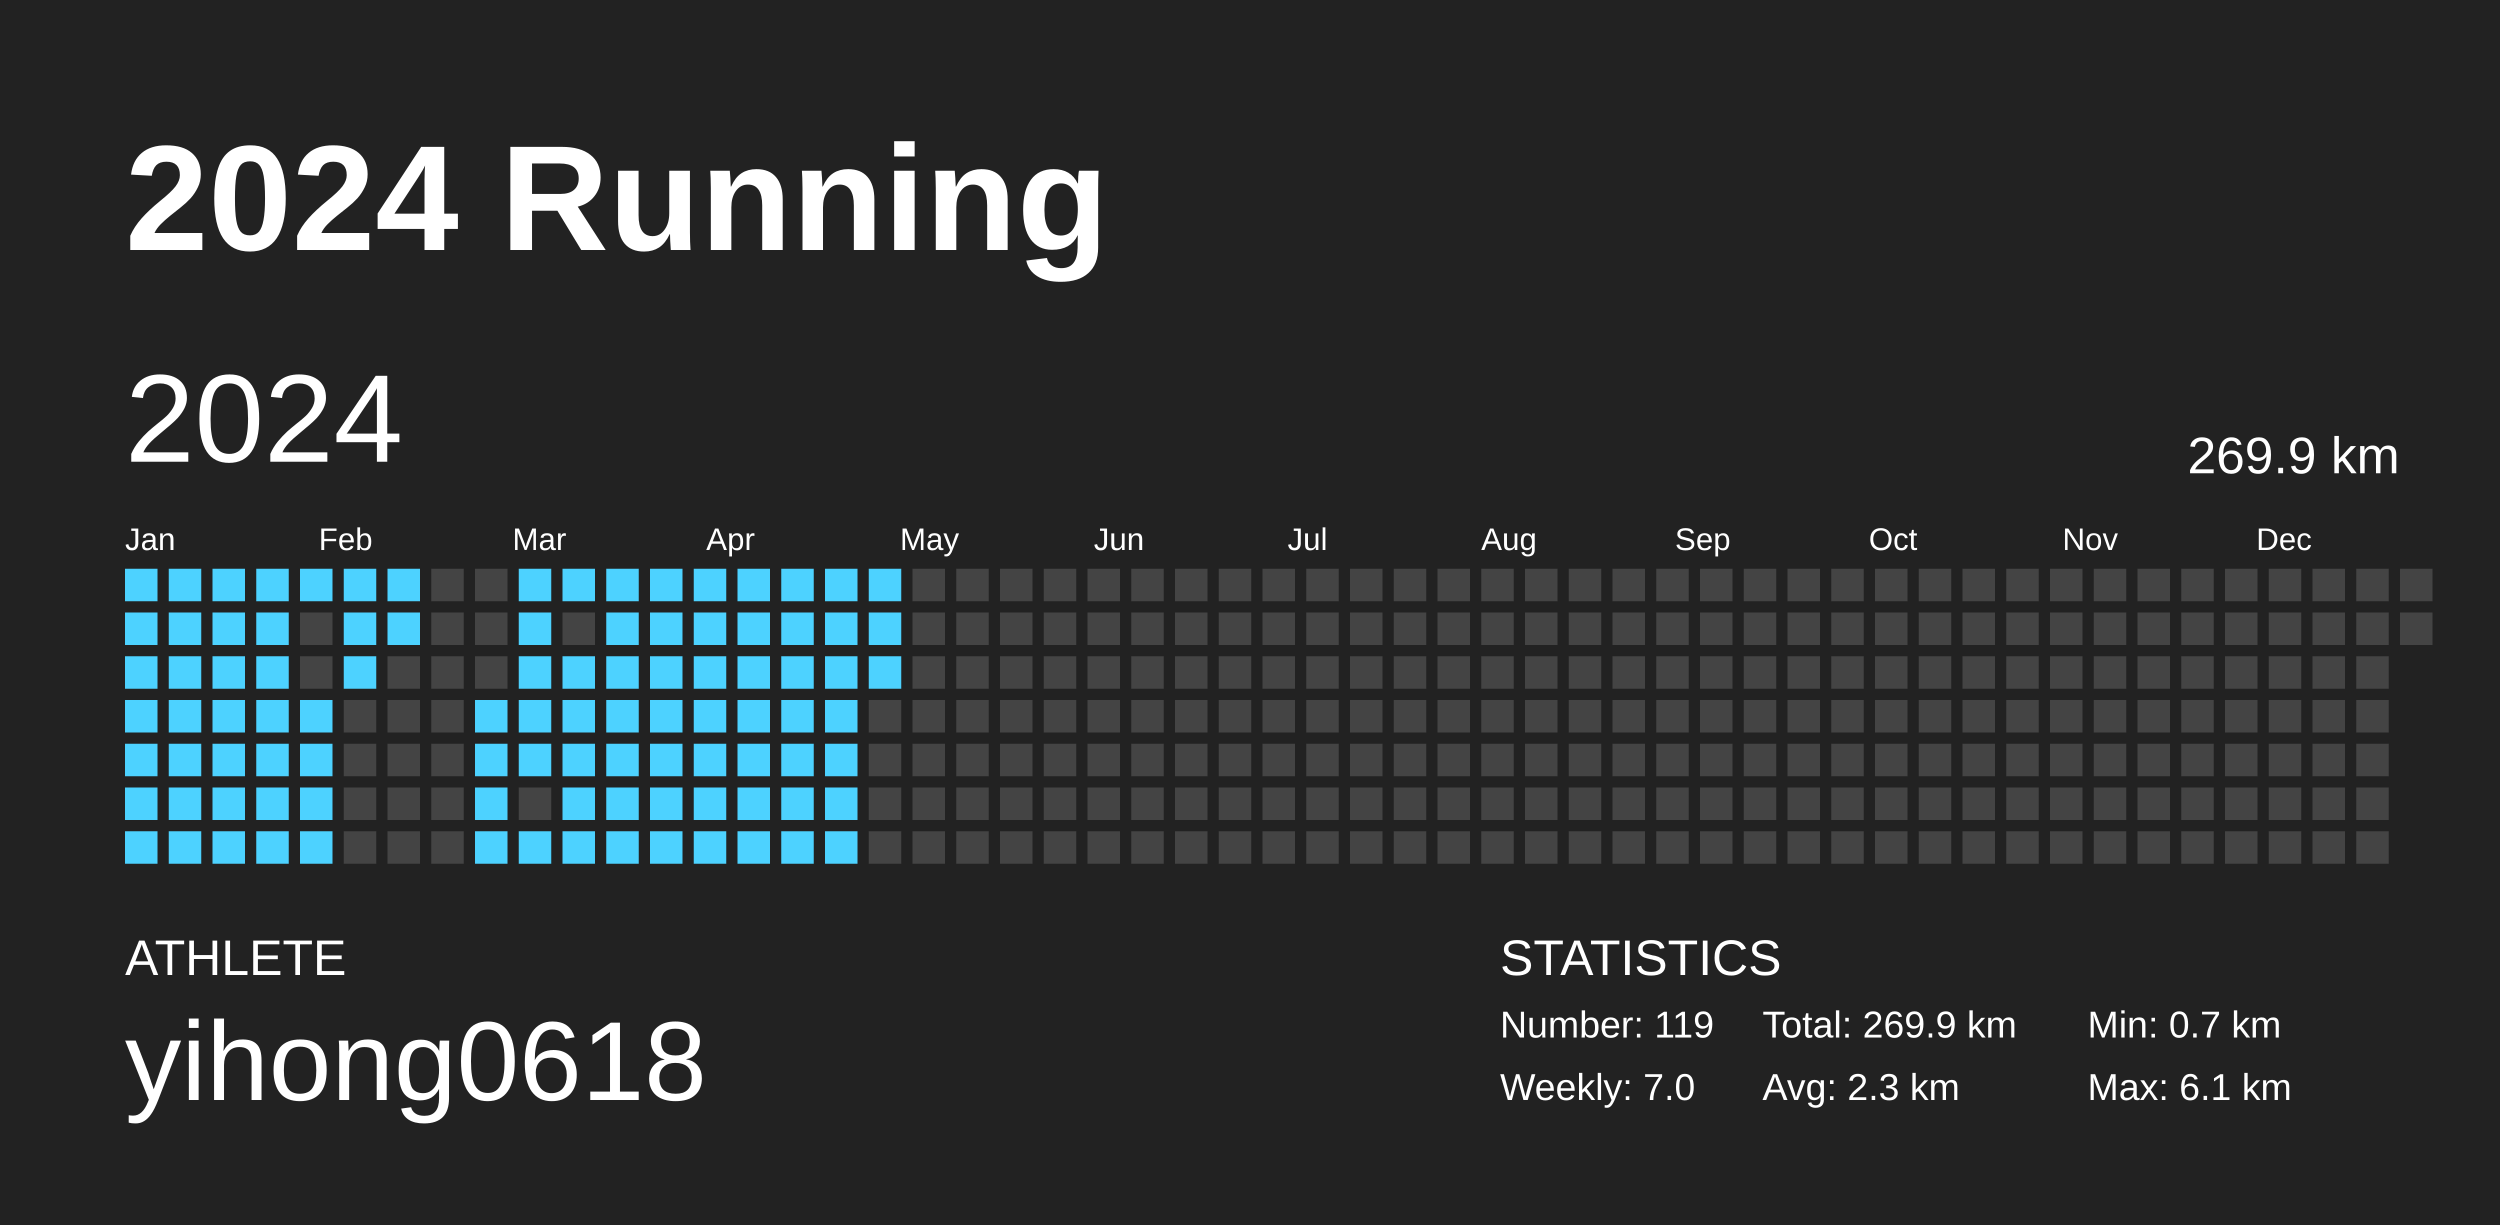
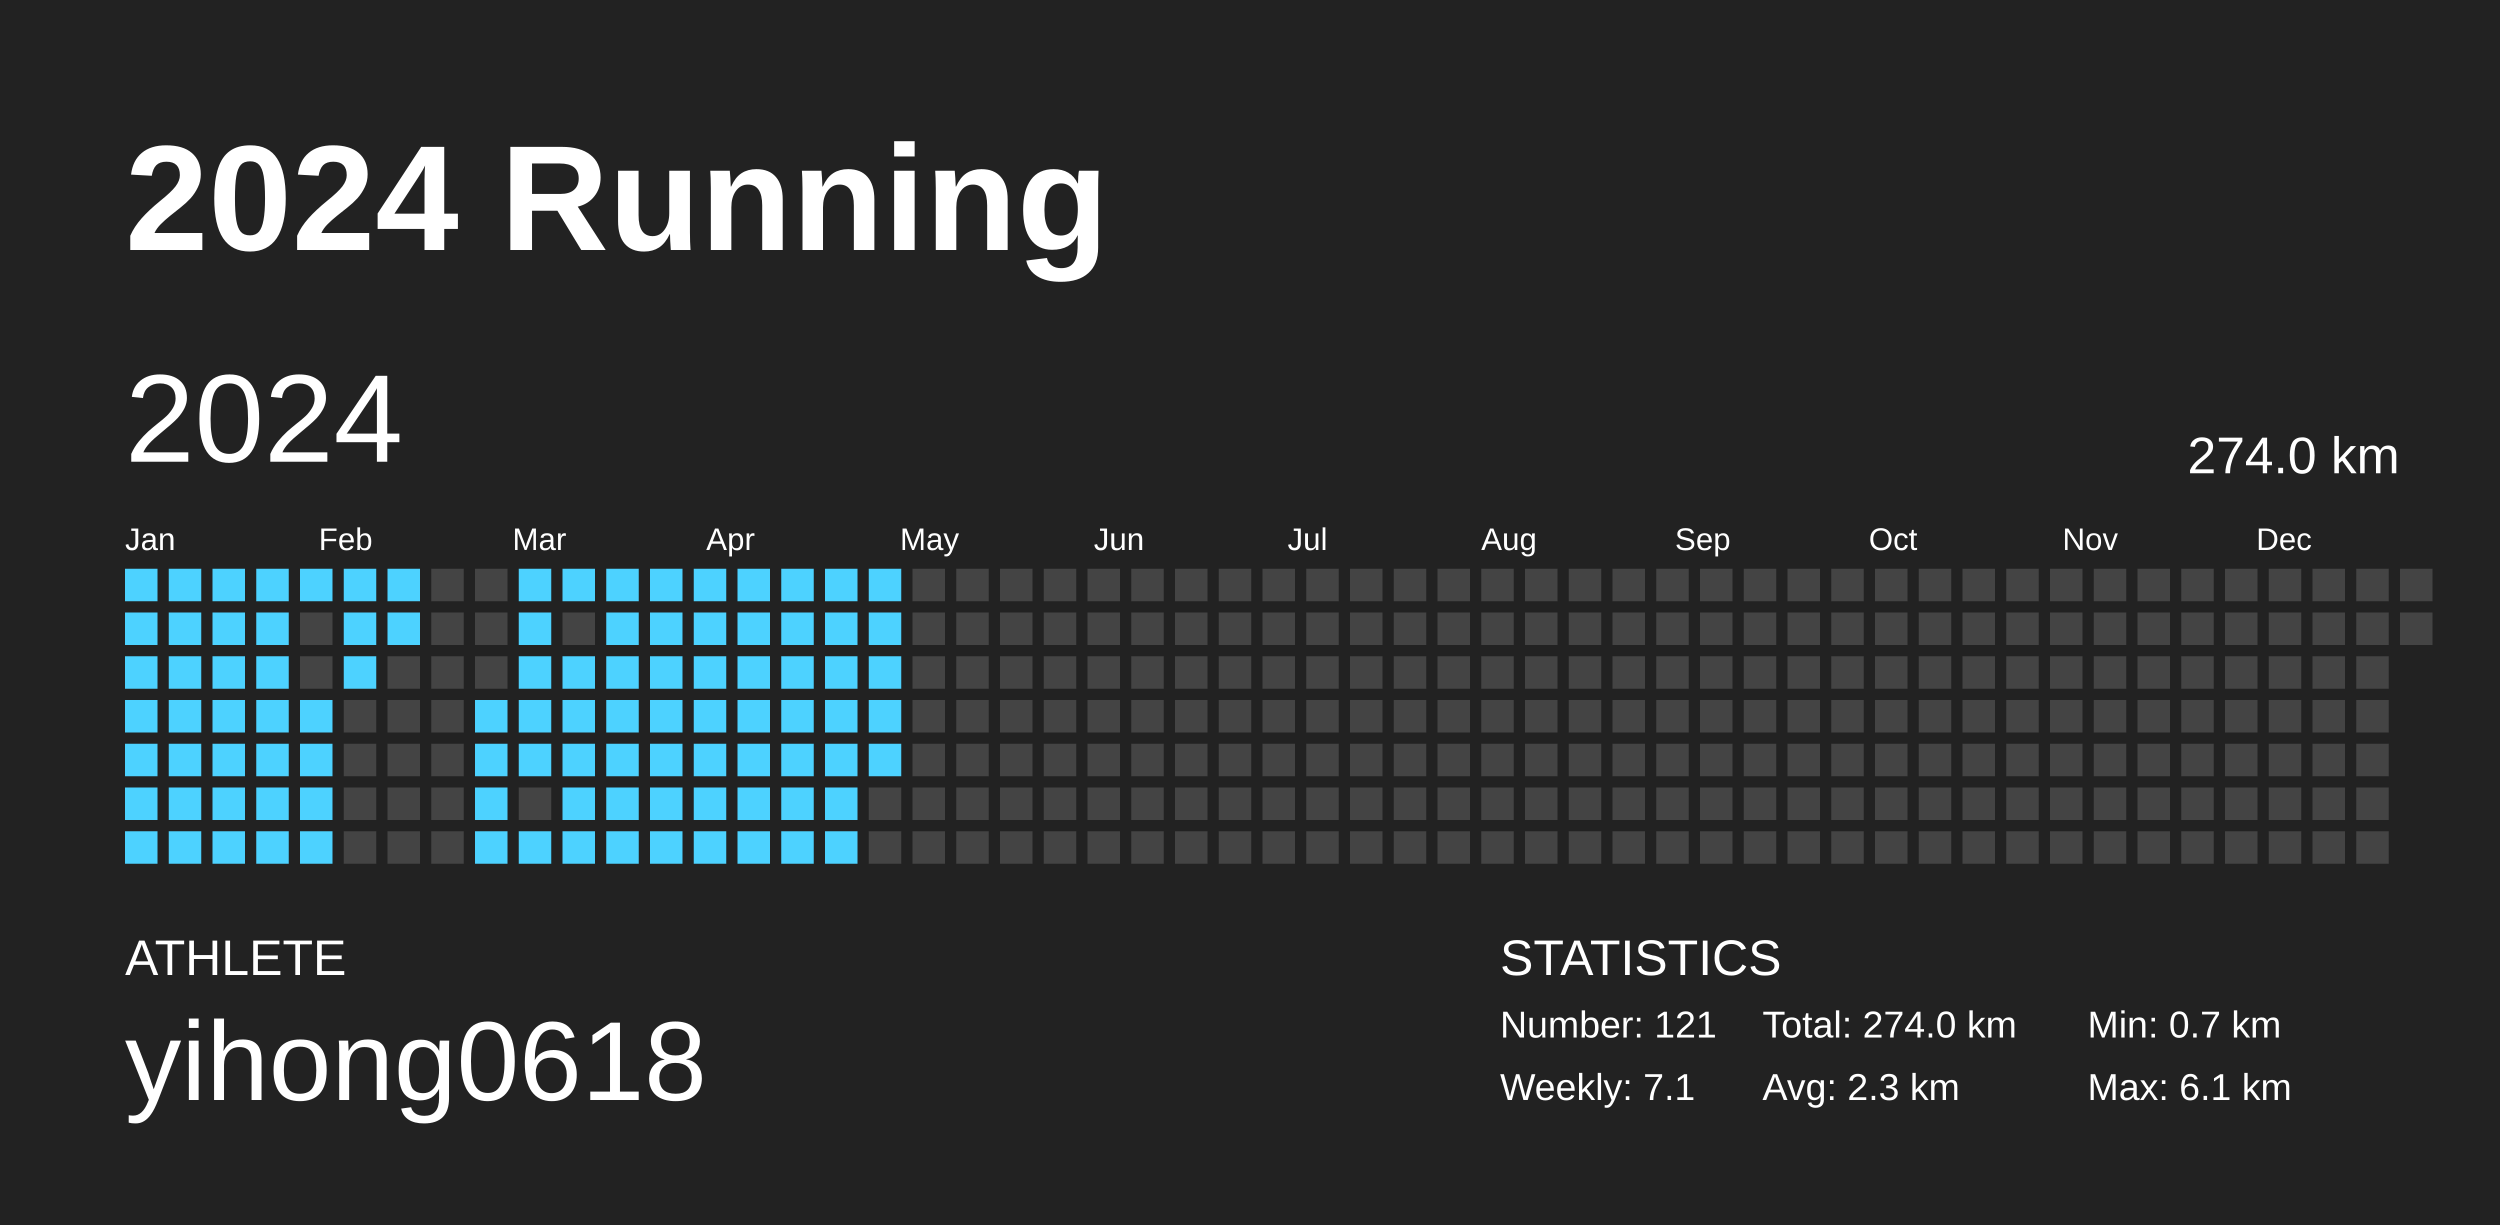
<svg xmlns="http://www.w3.org/2000/svg" baseProfile="full" height="98mm" version="1.1" viewBox="0,0,200,98" width="200mm">
  <defs />
  <rect fill="#222222" height="98" width="200" x="0" y="0" />
  <text fill="#FFFFFF" style="font-size:12px; font-family:Arial; font-weight:bold;" x="10" y="20">2024 Running</text>
  <text fill="#FFFFFF" style="font-size:4px; font-family:Arial" x="10" y="78">ATHLETE</text>
  <text fill="#FFFFFF" style="font-size:9px; font-family:Arial" x="10" y="88">yihong0618</text>
  <text fill="#FFFFFF" style="font-size:4px; font-family:Arial" x="120" y="78">STATISTICS</text>
-   <text fill="#FFFFFF" style="font-size:3px; font-family:Arial" x="120" y="83">Number: 119</text>
-   <text fill="#FFFFFF" style="font-size:3px; font-family:Arial" x="120" y="88">Weekly: 7.0</text>
-   <text fill="#FFFFFF" style="font-size:3px; font-family:Arial" x="141" y="83">Total: 269.9 km</text>
+   <text fill="#FFFFFF" style="font-size:3px; font-family:Arial" x="120" y="83">Number: 121</text>
+   <text fill="#FFFFFF" style="font-size:3px; font-family:Arial" x="120" y="88">Weekly: 7.1</text>
+   <text fill="#FFFFFF" style="font-size:3px; font-family:Arial" x="141" y="83">Total: 274.0 km</text>
  <text fill="#FFFFFF" style="font-size:3px; font-family:Arial" x="141" y="88">Avg: 2.3 km</text>
  <text fill="#FFFFFF" style="font-size:3px; font-family:Arial" x="167" y="83">Min: 0.7 km</text>
  <text fill="#FFFFFF" style="font-size:3px; font-family:Arial" x="167" y="88">Max: 6.1 km</text>
  <text dominant-baseline="hanging" fill="#FFFFFF" style="font-size:10.0px; font-family:Arial;" x="10" y="30">2024</text>
-   <text dominant-baseline="hanging" fill="#FFFFFF" style="font-size:4.125px; font-family:Arial;" x="175" y="35">269.9 km</text>
+   <text dominant-baseline="hanging" fill="#FFFFFF" style="font-size:4.125px; font-family:Arial;" x="175" y="35">274.0 km</text>
  <text fill="#FFFFFF" style="font-size:2.5px; font-family:Arial" x="10.0" y="44">Jan</text>
  <text fill="#FFFFFF" style="font-size:2.5px; font-family:Arial" x="25.5" y="44">Feb</text>
  <text fill="#FFFFFF" style="font-size:2.5px; font-family:Arial" x="41.0" y="44">Mar</text>
  <text fill="#FFFFFF" style="font-size:2.5px; font-family:Arial" x="56.5" y="44">Apr</text>
  <text fill="#FFFFFF" style="font-size:2.5px; font-family:Arial" x="72.0" y="44">May</text>
  <text fill="#FFFFFF" style="font-size:2.5px; font-family:Arial" x="87.5" y="44">Jun</text>
  <text fill="#FFFFFF" style="font-size:2.5px; font-family:Arial" x="103.0" y="44">Jul</text>
  <text fill="#FFFFFF" style="font-size:2.5px; font-family:Arial" x="118.5" y="44">Aug</text>
  <text fill="#FFFFFF" style="font-size:2.5px; font-family:Arial" x="134.0" y="44">Sep</text>
  <text fill="#FFFFFF" style="font-size:2.5px; font-family:Arial" x="149.5" y="44">Oct</text>
  <text fill="#FFFFFF" style="font-size:2.5px; font-family:Arial" x="165.0" y="44">Nov</text>
  <text fill="#FFFFFF" style="font-size:2.5px; font-family:Arial" x="180.5" y="44">Dec</text>
  <rect fill="#4dd2ff" height="2.6" width="2.6" x="10.0" y="45.5" />
  <rect fill="#4dd2ff" height="2.6" width="2.6" x="10.0" y="49.0" />
  <rect fill="#4dd2ff" height="2.6" width="2.6" x="10.0" y="52.5" />
  <rect fill="#4dd2ff" height="2.6" width="2.6" x="10.0" y="56.0" />
  <rect fill="#4dd2ff" height="2.6" width="2.6" x="10.0" y="59.5" />
  <rect fill="#4dd2ff" height="2.6" width="2.6" x="10.0" y="63.0" />
  <rect fill="#4dd2ff" height="2.6" width="2.6" x="10.0" y="66.5" />
  <rect fill="#4dd2ff" height="2.6" width="2.6" x="13.5" y="45.5" />
  <rect fill="#4dd2ff" height="2.6" width="2.6" x="13.5" y="49.0" />
  <rect fill="#4dd2ff" height="2.6" width="2.6" x="13.5" y="52.5" />
  <rect fill="#4dd2ff" height="2.6" width="2.6" x="13.5" y="56.0" />
  <rect fill="#4dd2ff" height="2.6" width="2.6" x="13.5" y="59.5" />
  <rect fill="#4dd2ff" height="2.6" width="2.6" x="13.5" y="63.0" />
  <rect fill="#4dd2ff" height="2.6" width="2.6" x="13.5" y="66.5" />
  <rect fill="#4dd2ff" height="2.6" width="2.6" x="17.0" y="45.5" />
  <rect fill="#4dd2ff" height="2.6" width="2.6" x="17.0" y="49.0" />
  <rect fill="#4dd2ff" height="2.6" width="2.6" x="17.0" y="52.5" />
  <rect fill="#4dd2ff" height="2.6" width="2.6" x="17.0" y="56.0" />
  <rect fill="#4dd2ff" height="2.6" width="2.6" x="17.0" y="59.5" />
  <rect fill="#4dd2ff" height="2.6" width="2.6" x="17.0" y="63.0" />
  <rect fill="#4dd2ff" height="2.6" width="2.6" x="17.0" y="66.5" />
  <rect fill="#4dd2ff" height="2.6" width="2.6" x="20.5" y="45.5" />
  <rect fill="#4dd2ff" height="2.6" width="2.6" x="20.5" y="49.0" />
  <rect fill="#4dd2ff" height="2.6" width="2.6" x="20.5" y="52.5" />
  <rect fill="#4dd2ff" height="2.6" width="2.6" x="20.5" y="56.0" />
  <rect fill="#4dd2ff" height="2.6" width="2.6" x="20.5" y="59.5" />
  <rect fill="#4dd2ff" height="2.6" width="2.6" x="20.5" y="63.0" />
  <rect fill="#4dd2ff" height="2.6" width="2.6" x="20.5" y="66.5" />
  <rect fill="#4dd2ff" height="2.6" width="2.6" x="24.0" y="45.5" />
  <rect fill="#444444" height="2.6" width="2.6" x="24.0" y="49.0" />
  <rect fill="#444444" height="2.6" width="2.6" x="24.0" y="52.5" />
  <rect fill="#4dd2ff" height="2.6" width="2.6" x="24.0" y="56.0" />
  <rect fill="#4dd2ff" height="2.6" width="2.6" x="24.0" y="59.5" />
  <rect fill="#4dd2ff" height="2.6" width="2.6" x="24.0" y="63.0" />
  <rect fill="#4dd2ff" height="2.6" width="2.6" x="24.0" y="66.5" />
  <rect fill="#4dd2ff" height="2.6" width="2.6" x="27.5" y="45.5" />
  <rect fill="#4dd2ff" height="2.6" width="2.6" x="27.5" y="49.0" />
  <rect fill="#4dd2ff" height="2.6" width="2.6" x="27.5" y="52.5" />
  <rect fill="#444444" height="2.6" width="2.6" x="27.5" y="56.0" />
  <rect fill="#444444" height="2.6" width="2.6" x="27.5" y="59.5" />
  <rect fill="#444444" height="2.6" width="2.6" x="27.5" y="63.0" />
  <rect fill="#444444" height="2.6" width="2.6" x="27.5" y="66.5" />
  <rect fill="#4dd2ff" height="2.6" width="2.6" x="31.0" y="45.5" />
  <rect fill="#4dd2ff" height="2.6" width="2.6" x="31.0" y="49.0" />
  <rect fill="#444444" height="2.6" width="2.6" x="31.0" y="52.5" />
  <rect fill="#444444" height="2.6" width="2.6" x="31.0" y="56.0" />
  <rect fill="#444444" height="2.6" width="2.6" x="31.0" y="59.5" />
  <rect fill="#444444" height="2.6" width="2.6" x="31.0" y="63.0" />
  <rect fill="#444444" height="2.6" width="2.6" x="31.0" y="66.5" />
  <rect fill="#444444" height="2.6" width="2.6" x="34.5" y="45.5" />
  <rect fill="#444444" height="2.6" width="2.6" x="34.5" y="49.0" />
  <rect fill="#444444" height="2.6" width="2.6" x="34.5" y="52.5" />
  <rect fill="#444444" height="2.6" width="2.6" x="34.5" y="56.0" />
  <rect fill="#444444" height="2.6" width="2.6" x="34.5" y="59.5" />
  <rect fill="#444444" height="2.6" width="2.6" x="34.5" y="63.0" />
  <rect fill="#444444" height="2.6" width="2.6" x="34.5" y="66.5" />
  <rect fill="#444444" height="2.6" width="2.6" x="38.0" y="45.5" />
  <rect fill="#444444" height="2.6" width="2.6" x="38.0" y="49.0" />
  <rect fill="#444444" height="2.6" width="2.6" x="38.0" y="52.5" />
  <rect fill="#4dd2ff" height="2.6" width="2.6" x="38.0" y="56.0" />
  <rect fill="#4dd2ff" height="2.6" width="2.6" x="38.0" y="59.5" />
  <rect fill="#4dd2ff" height="2.6" width="2.6" x="38.0" y="63.0" />
  <rect fill="#4dd2ff" height="2.6" width="2.6" x="38.0" y="66.5" />
  <rect fill="#4dd2ff" height="2.6" width="2.6" x="41.5" y="45.5" />
  <rect fill="#4dd2ff" height="2.6" width="2.6" x="41.5" y="49.0" />
  <rect fill="#4dd2ff" height="2.6" width="2.6" x="41.5" y="52.5" />
  <rect fill="#4dd2ff" height="2.6" width="2.6" x="41.5" y="56.0" />
  <rect fill="#4dd2ff" height="2.6" width="2.6" x="41.5" y="59.5" />
  <rect fill="#444444" height="2.6" width="2.6" x="41.5" y="63.0" />
  <rect fill="#4dd2ff" height="2.6" width="2.6" x="41.5" y="66.5" />
  <rect fill="#4dd2ff" height="2.6" width="2.6" x="45.0" y="45.5" />
  <rect fill="#444444" height="2.6" width="2.6" x="45.0" y="49.0" />
  <rect fill="#4dd2ff" height="2.6" width="2.6" x="45.0" y="52.5" />
  <rect fill="#4dd2ff" height="2.6" width="2.6" x="45.0" y="56.0" />
  <rect fill="#4dd2ff" height="2.6" width="2.6" x="45.0" y="59.5" />
  <rect fill="#4dd2ff" height="2.6" width="2.6" x="45.0" y="63.0" />
  <rect fill="#4dd2ff" height="2.6" width="2.6" x="45.0" y="66.5" />
  <rect fill="#4dd2ff" height="2.6" width="2.6" x="48.5" y="45.5" />
  <rect fill="#4dd2ff" height="2.6" width="2.6" x="48.5" y="49.0" />
  <rect fill="#4dd2ff" height="2.6" width="2.6" x="48.5" y="52.5" />
  <rect fill="#4dd2ff" height="2.6" width="2.6" x="48.5" y="56.0" />
  <rect fill="#4dd2ff" height="2.6" width="2.6" x="48.5" y="59.5" />
  <rect fill="#4dd2ff" height="2.6" width="2.6" x="48.5" y="63.0" />
  <rect fill="#4dd2ff" height="2.6" width="2.6" x="48.5" y="66.5" />
  <rect fill="#4dd2ff" height="2.6" width="2.6" x="52.0" y="45.5" />
  <rect fill="#4dd2ff" height="2.6" width="2.6" x="52.0" y="49.0" />
  <rect fill="#4dd2ff" height="2.6" width="2.6" x="52.0" y="52.5" />
  <rect fill="#4dd2ff" height="2.6" width="2.6" x="52.0" y="56.0" />
  <rect fill="#4dd2ff" height="2.6" width="2.6" x="52.0" y="59.5" />
  <rect fill="#4dd2ff" height="2.6" width="2.6" x="52.0" y="63.0" />
  <rect fill="#4dd2ff" height="2.6" width="2.6" x="52.0" y="66.5" />
  <rect fill="#4dd2ff" height="2.6" width="2.6" x="55.5" y="45.5" />
  <rect fill="#4dd2ff" height="2.6" width="2.6" x="55.5" y="49.0" />
  <rect fill="#4dd2ff" height="2.6" width="2.6" x="55.5" y="52.5" />
  <rect fill="#4dd2ff" height="2.6" width="2.6" x="55.5" y="56.0" />
  <rect fill="#4dd2ff" height="2.6" width="2.6" x="55.5" y="59.5" />
  <rect fill="#4dd2ff" height="2.6" width="2.6" x="55.5" y="63.0" />
  <rect fill="#4dd2ff" height="2.6" width="2.6" x="55.5" y="66.5" />
  <rect fill="#4dd2ff" height="2.6" width="2.6" x="59.0" y="45.5" />
  <rect fill="#4dd2ff" height="2.6" width="2.6" x="59.0" y="49.0" />
  <rect fill="#4dd2ff" height="2.6" width="2.6" x="59.0" y="52.5" />
  <rect fill="#4dd2ff" height="2.6" width="2.6" x="59.0" y="56.0" />
  <rect fill="#4dd2ff" height="2.6" width="2.6" x="59.0" y="59.5" />
  <rect fill="#4dd2ff" height="2.6" width="2.6" x="59.0" y="63.0" />
  <rect fill="#4dd2ff" height="2.6" width="2.6" x="59.0" y="66.5" />
  <rect fill="#4dd2ff" height="2.6" width="2.6" x="62.5" y="45.5" />
  <rect fill="#4dd2ff" height="2.6" width="2.6" x="62.5" y="49.0" />
  <rect fill="#4dd2ff" height="2.6" width="2.6" x="62.5" y="52.5" />
  <rect fill="#4dd2ff" height="2.6" width="2.6" x="62.5" y="56.0" />
  <rect fill="#4dd2ff" height="2.6" width="2.6" x="62.5" y="59.5" />
  <rect fill="#4dd2ff" height="2.6" width="2.6" x="62.5" y="63.0" />
  <rect fill="#4dd2ff" height="2.6" width="2.6" x="62.5" y="66.5" />
  <rect fill="#4dd2ff" height="2.6" width="2.6" x="66.0" y="45.5" />
  <rect fill="#4dd2ff" height="2.6" width="2.6" x="66.0" y="49.0" />
  <rect fill="#4dd2ff" height="2.6" width="2.6" x="66.0" y="52.5" />
  <rect fill="#4dd2ff" height="2.6" width="2.6" x="66.0" y="56.0" />
  <rect fill="#4dd2ff" height="2.6" width="2.6" x="66.0" y="59.5" />
  <rect fill="#4dd2ff" height="2.6" width="2.6" x="66.0" y="63.0" />
  <rect fill="#4dd2ff" height="2.6" width="2.6" x="66.0" y="66.5" />
  <rect fill="#4dd2ff" height="2.6" width="2.6" x="69.5" y="45.5" />
  <rect fill="#4dd2ff" height="2.6" width="2.6" x="69.5" y="49.0" />
  <rect fill="#4dd2ff" height="2.6" width="2.6" x="69.5" y="52.5" />
-   <rect fill="#444444" height="2.6" width="2.6" x="69.5" y="56.0" />
-   <rect fill="#444444" height="2.6" width="2.6" x="69.5" y="59.5" />
+   <rect fill="#4dd2ff" height="2.6" width="2.6" x="69.5" y="56.0" />
+   <rect fill="#4dd2ff" height="2.6" width="2.6" x="69.5" y="59.5" />
  <rect fill="#444444" height="2.6" width="2.6" x="69.5" y="63.0" />
  <rect fill="#444444" height="2.6" width="2.6" x="69.5" y="66.5" />
  <rect fill="#444444" height="2.6" width="2.6" x="73.0" y="45.5" />
  <rect fill="#444444" height="2.6" width="2.6" x="73.0" y="49.0" />
  <rect fill="#444444" height="2.6" width="2.6" x="73.0" y="52.5" />
  <rect fill="#444444" height="2.6" width="2.6" x="73.0" y="56.0" />
  <rect fill="#444444" height="2.6" width="2.6" x="73.0" y="59.5" />
  <rect fill="#444444" height="2.6" width="2.6" x="73.0" y="63.0" />
  <rect fill="#444444" height="2.6" width="2.6" x="73.0" y="66.5" />
  <rect fill="#444444" height="2.6" width="2.6" x="76.5" y="45.5" />
  <rect fill="#444444" height="2.6" width="2.6" x="76.5" y="49.0" />
  <rect fill="#444444" height="2.6" width="2.6" x="76.5" y="52.5" />
  <rect fill="#444444" height="2.6" width="2.6" x="76.5" y="56.0" />
  <rect fill="#444444" height="2.6" width="2.6" x="76.5" y="59.5" />
  <rect fill="#444444" height="2.6" width="2.6" x="76.5" y="63.0" />
  <rect fill="#444444" height="2.6" width="2.6" x="76.5" y="66.5" />
  <rect fill="#444444" height="2.6" width="2.6" x="80.0" y="45.5" />
  <rect fill="#444444" height="2.6" width="2.6" x="80.0" y="49.0" />
  <rect fill="#444444" height="2.6" width="2.6" x="80.0" y="52.5" />
  <rect fill="#444444" height="2.6" width="2.6" x="80.0" y="56.0" />
  <rect fill="#444444" height="2.6" width="2.6" x="80.0" y="59.5" />
  <rect fill="#444444" height="2.6" width="2.6" x="80.0" y="63.0" />
  <rect fill="#444444" height="2.6" width="2.6" x="80.0" y="66.5" />
  <rect fill="#444444" height="2.6" width="2.6" x="83.5" y="45.5" />
  <rect fill="#444444" height="2.6" width="2.6" x="83.5" y="49.0" />
  <rect fill="#444444" height="2.6" width="2.6" x="83.5" y="52.5" />
  <rect fill="#444444" height="2.6" width="2.6" x="83.5" y="56.0" />
  <rect fill="#444444" height="2.6" width="2.6" x="83.5" y="59.5" />
  <rect fill="#444444" height="2.6" width="2.6" x="83.5" y="63.0" />
  <rect fill="#444444" height="2.6" width="2.6" x="83.5" y="66.5" />
  <rect fill="#444444" height="2.6" width="2.6" x="87.0" y="45.5" />
  <rect fill="#444444" height="2.6" width="2.6" x="87.0" y="49.0" />
  <rect fill="#444444" height="2.6" width="2.6" x="87.0" y="52.5" />
  <rect fill="#444444" height="2.6" width="2.6" x="87.0" y="56.0" />
  <rect fill="#444444" height="2.6" width="2.6" x="87.0" y="59.5" />
  <rect fill="#444444" height="2.6" width="2.6" x="87.0" y="63.0" />
  <rect fill="#444444" height="2.6" width="2.6" x="87.0" y="66.5" />
  <rect fill="#444444" height="2.6" width="2.6" x="90.5" y="45.5" />
  <rect fill="#444444" height="2.6" width="2.6" x="90.5" y="49.0" />
  <rect fill="#444444" height="2.6" width="2.6" x="90.5" y="52.5" />
  <rect fill="#444444" height="2.6" width="2.6" x="90.5" y="56.0" />
  <rect fill="#444444" height="2.6" width="2.6" x="90.5" y="59.5" />
  <rect fill="#444444" height="2.6" width="2.6" x="90.5" y="63.0" />
  <rect fill="#444444" height="2.6" width="2.6" x="90.5" y="66.5" />
  <rect fill="#444444" height="2.6" width="2.6" x="94.0" y="45.5" />
  <rect fill="#444444" height="2.6" width="2.6" x="94.0" y="49.0" />
  <rect fill="#444444" height="2.6" width="2.6" x="94.0" y="52.5" />
  <rect fill="#444444" height="2.6" width="2.6" x="94.0" y="56.0" />
  <rect fill="#444444" height="2.6" width="2.6" x="94.0" y="59.5" />
  <rect fill="#444444" height="2.6" width="2.6" x="94.0" y="63.0" />
  <rect fill="#444444" height="2.6" width="2.6" x="94.0" y="66.5" />
  <rect fill="#444444" height="2.6" width="2.6" x="97.5" y="45.5" />
  <rect fill="#444444" height="2.6" width="2.6" x="97.5" y="49.0" />
  <rect fill="#444444" height="2.6" width="2.6" x="97.5" y="52.5" />
  <rect fill="#444444" height="2.6" width="2.6" x="97.5" y="56.0" />
  <rect fill="#444444" height="2.6" width="2.6" x="97.5" y="59.5" />
  <rect fill="#444444" height="2.6" width="2.6" x="97.5" y="63.0" />
  <rect fill="#444444" height="2.6" width="2.6" x="97.5" y="66.5" />
  <rect fill="#444444" height="2.6" width="2.6" x="101.0" y="45.5" />
  <rect fill="#444444" height="2.6" width="2.6" x="101.0" y="49.0" />
  <rect fill="#444444" height="2.6" width="2.6" x="101.0" y="52.5" />
  <rect fill="#444444" height="2.6" width="2.6" x="101.0" y="56.0" />
  <rect fill="#444444" height="2.6" width="2.6" x="101.0" y="59.5" />
  <rect fill="#444444" height="2.6" width="2.6" x="101.0" y="63.0" />
  <rect fill="#444444" height="2.6" width="2.6" x="101.0" y="66.5" />
  <rect fill="#444444" height="2.6" width="2.6" x="104.5" y="45.5" />
  <rect fill="#444444" height="2.6" width="2.6" x="104.5" y="49.0" />
  <rect fill="#444444" height="2.6" width="2.6" x="104.5" y="52.5" />
  <rect fill="#444444" height="2.6" width="2.6" x="104.5" y="56.0" />
  <rect fill="#444444" height="2.6" width="2.6" x="104.5" y="59.5" />
  <rect fill="#444444" height="2.6" width="2.6" x="104.5" y="63.0" />
  <rect fill="#444444" height="2.6" width="2.6" x="104.5" y="66.5" />
  <rect fill="#444444" height="2.6" width="2.6" x="108.0" y="45.5" />
  <rect fill="#444444" height="2.6" width="2.6" x="108.0" y="49.0" />
  <rect fill="#444444" height="2.6" width="2.6" x="108.0" y="52.5" />
  <rect fill="#444444" height="2.6" width="2.6" x="108.0" y="56.0" />
  <rect fill="#444444" height="2.6" width="2.6" x="108.0" y="59.5" />
  <rect fill="#444444" height="2.6" width="2.6" x="108.0" y="63.0" />
  <rect fill="#444444" height="2.6" width="2.6" x="108.0" y="66.5" />
  <rect fill="#444444" height="2.6" width="2.6" x="111.5" y="45.5" />
  <rect fill="#444444" height="2.6" width="2.6" x="111.5" y="49.0" />
  <rect fill="#444444" height="2.6" width="2.6" x="111.5" y="52.5" />
  <rect fill="#444444" height="2.6" width="2.6" x="111.5" y="56.0" />
  <rect fill="#444444" height="2.6" width="2.6" x="111.5" y="59.5" />
  <rect fill="#444444" height="2.6" width="2.6" x="111.5" y="63.0" />
  <rect fill="#444444" height="2.6" width="2.6" x="111.5" y="66.5" />
  <rect fill="#444444" height="2.6" width="2.6" x="115.0" y="45.5" />
  <rect fill="#444444" height="2.6" width="2.6" x="115.0" y="49.0" />
  <rect fill="#444444" height="2.6" width="2.6" x="115.0" y="52.5" />
  <rect fill="#444444" height="2.6" width="2.6" x="115.0" y="56.0" />
  <rect fill="#444444" height="2.6" width="2.6" x="115.0" y="59.5" />
  <rect fill="#444444" height="2.6" width="2.6" x="115.0" y="63.0" />
  <rect fill="#444444" height="2.6" width="2.6" x="115.0" y="66.5" />
  <rect fill="#444444" height="2.6" width="2.6" x="118.5" y="45.5" />
  <rect fill="#444444" height="2.6" width="2.6" x="118.5" y="49.0" />
  <rect fill="#444444" height="2.6" width="2.6" x="118.5" y="52.5" />
  <rect fill="#444444" height="2.6" width="2.6" x="118.5" y="56.0" />
  <rect fill="#444444" height="2.6" width="2.6" x="118.5" y="59.5" />
  <rect fill="#444444" height="2.6" width="2.6" x="118.5" y="63.0" />
  <rect fill="#444444" height="2.6" width="2.6" x="118.5" y="66.5" />
  <rect fill="#444444" height="2.6" width="2.6" x="122.0" y="45.5" />
  <rect fill="#444444" height="2.6" width="2.6" x="122.0" y="49.0" />
  <rect fill="#444444" height="2.6" width="2.6" x="122.0" y="52.5" />
  <rect fill="#444444" height="2.6" width="2.6" x="122.0" y="56.0" />
  <rect fill="#444444" height="2.6" width="2.6" x="122.0" y="59.5" />
  <rect fill="#444444" height="2.6" width="2.6" x="122.0" y="63.0" />
  <rect fill="#444444" height="2.6" width="2.6" x="122.0" y="66.5" />
  <rect fill="#444444" height="2.6" width="2.6" x="125.5" y="45.5" />
  <rect fill="#444444" height="2.6" width="2.6" x="125.5" y="49.0" />
  <rect fill="#444444" height="2.6" width="2.6" x="125.5" y="52.5" />
  <rect fill="#444444" height="2.6" width="2.6" x="125.5" y="56.0" />
  <rect fill="#444444" height="2.6" width="2.6" x="125.5" y="59.5" />
  <rect fill="#444444" height="2.6" width="2.6" x="125.5" y="63.0" />
  <rect fill="#444444" height="2.6" width="2.6" x="125.5" y="66.5" />
  <rect fill="#444444" height="2.6" width="2.6" x="129.0" y="45.5" />
  <rect fill="#444444" height="2.6" width="2.6" x="129.0" y="49.0" />
  <rect fill="#444444" height="2.6" width="2.6" x="129.0" y="52.5" />
  <rect fill="#444444" height="2.6" width="2.6" x="129.0" y="56.0" />
  <rect fill="#444444" height="2.6" width="2.6" x="129.0" y="59.5" />
  <rect fill="#444444" height="2.6" width="2.6" x="129.0" y="63.0" />
  <rect fill="#444444" height="2.6" width="2.6" x="129.0" y="66.5" />
  <rect fill="#444444" height="2.6" width="2.6" x="132.5" y="45.5" />
  <rect fill="#444444" height="2.6" width="2.6" x="132.5" y="49.0" />
  <rect fill="#444444" height="2.6" width="2.6" x="132.5" y="52.5" />
  <rect fill="#444444" height="2.6" width="2.6" x="132.5" y="56.0" />
  <rect fill="#444444" height="2.6" width="2.6" x="132.5" y="59.5" />
  <rect fill="#444444" height="2.6" width="2.6" x="132.5" y="63.0" />
  <rect fill="#444444" height="2.6" width="2.6" x="132.5" y="66.5" />
  <rect fill="#444444" height="2.6" width="2.6" x="136.0" y="45.5" />
  <rect fill="#444444" height="2.6" width="2.6" x="136.0" y="49.0" />
  <rect fill="#444444" height="2.6" width="2.6" x="136.0" y="52.5" />
  <rect fill="#444444" height="2.6" width="2.6" x="136.0" y="56.0" />
  <rect fill="#444444" height="2.6" width="2.6" x="136.0" y="59.5" />
  <rect fill="#444444" height="2.6" width="2.6" x="136.0" y="63.0" />
  <rect fill="#444444" height="2.6" width="2.6" x="136.0" y="66.5" />
  <rect fill="#444444" height="2.6" width="2.6" x="139.5" y="45.5" />
  <rect fill="#444444" height="2.6" width="2.6" x="139.5" y="49.0" />
  <rect fill="#444444" height="2.6" width="2.6" x="139.5" y="52.5" />
  <rect fill="#444444" height="2.6" width="2.6" x="139.5" y="56.0" />
  <rect fill="#444444" height="2.6" width="2.6" x="139.5" y="59.5" />
  <rect fill="#444444" height="2.6" width="2.6" x="139.5" y="63.0" />
  <rect fill="#444444" height="2.6" width="2.6" x="139.5" y="66.5" />
  <rect fill="#444444" height="2.6" width="2.6" x="143.0" y="45.5" />
  <rect fill="#444444" height="2.6" width="2.6" x="143.0" y="49.0" />
  <rect fill="#444444" height="2.6" width="2.6" x="143.0" y="52.5" />
  <rect fill="#444444" height="2.6" width="2.6" x="143.0" y="56.0" />
  <rect fill="#444444" height="2.6" width="2.6" x="143.0" y="59.5" />
  <rect fill="#444444" height="2.6" width="2.6" x="143.0" y="63.0" />
  <rect fill="#444444" height="2.6" width="2.6" x="143.0" y="66.5" />
  <rect fill="#444444" height="2.6" width="2.6" x="146.5" y="45.5" />
  <rect fill="#444444" height="2.6" width="2.6" x="146.5" y="49.0" />
  <rect fill="#444444" height="2.6" width="2.6" x="146.5" y="52.5" />
  <rect fill="#444444" height="2.6" width="2.6" x="146.5" y="56.0" />
  <rect fill="#444444" height="2.6" width="2.6" x="146.5" y="59.5" />
  <rect fill="#444444" height="2.6" width="2.6" x="146.5" y="63.0" />
  <rect fill="#444444" height="2.6" width="2.6" x="146.5" y="66.5" />
  <rect fill="#444444" height="2.6" width="2.6" x="150.0" y="45.5" />
  <rect fill="#444444" height="2.6" width="2.6" x="150.0" y="49.0" />
  <rect fill="#444444" height="2.6" width="2.6" x="150.0" y="52.5" />
  <rect fill="#444444" height="2.6" width="2.6" x="150.0" y="56.0" />
  <rect fill="#444444" height="2.6" width="2.6" x="150.0" y="59.5" />
  <rect fill="#444444" height="2.6" width="2.6" x="150.0" y="63.0" />
  <rect fill="#444444" height="2.6" width="2.6" x="150.0" y="66.5" />
  <rect fill="#444444" height="2.6" width="2.6" x="153.5" y="45.5" />
  <rect fill="#444444" height="2.6" width="2.6" x="153.5" y="49.0" />
  <rect fill="#444444" height="2.6" width="2.6" x="153.5" y="52.5" />
  <rect fill="#444444" height="2.6" width="2.6" x="153.5" y="56.0" />
  <rect fill="#444444" height="2.6" width="2.6" x="153.5" y="59.5" />
  <rect fill="#444444" height="2.6" width="2.6" x="153.5" y="63.0" />
  <rect fill="#444444" height="2.6" width="2.6" x="153.5" y="66.5" />
  <rect fill="#444444" height="2.6" width="2.6" x="157.0" y="45.5" />
  <rect fill="#444444" height="2.6" width="2.6" x="157.0" y="49.0" />
  <rect fill="#444444" height="2.6" width="2.6" x="157.0" y="52.5" />
  <rect fill="#444444" height="2.6" width="2.6" x="157.0" y="56.0" />
  <rect fill="#444444" height="2.6" width="2.6" x="157.0" y="59.5" />
  <rect fill="#444444" height="2.6" width="2.6" x="157.0" y="63.0" />
  <rect fill="#444444" height="2.6" width="2.6" x="157.0" y="66.5" />
  <rect fill="#444444" height="2.6" width="2.6" x="160.5" y="45.5" />
  <rect fill="#444444" height="2.6" width="2.6" x="160.5" y="49.0" />
  <rect fill="#444444" height="2.6" width="2.6" x="160.5" y="52.5" />
  <rect fill="#444444" height="2.6" width="2.6" x="160.5" y="56.0" />
  <rect fill="#444444" height="2.6" width="2.6" x="160.5" y="59.5" />
  <rect fill="#444444" height="2.6" width="2.6" x="160.5" y="63.0" />
  <rect fill="#444444" height="2.6" width="2.6" x="160.5" y="66.5" />
  <rect fill="#444444" height="2.6" width="2.6" x="164.0" y="45.5" />
  <rect fill="#444444" height="2.6" width="2.6" x="164.0" y="49.0" />
  <rect fill="#444444" height="2.6" width="2.6" x="164.0" y="52.5" />
  <rect fill="#444444" height="2.6" width="2.6" x="164.0" y="56.0" />
  <rect fill="#444444" height="2.6" width="2.6" x="164.0" y="59.5" />
  <rect fill="#444444" height="2.6" width="2.6" x="164.0" y="63.0" />
  <rect fill="#444444" height="2.6" width="2.6" x="164.0" y="66.5" />
  <rect fill="#444444" height="2.6" width="2.6" x="167.5" y="45.5" />
  <rect fill="#444444" height="2.6" width="2.6" x="167.5" y="49.0" />
  <rect fill="#444444" height="2.6" width="2.6" x="167.5" y="52.5" />
  <rect fill="#444444" height="2.6" width="2.6" x="167.5" y="56.0" />
  <rect fill="#444444" height="2.6" width="2.6" x="167.5" y="59.5" />
  <rect fill="#444444" height="2.6" width="2.6" x="167.5" y="63.0" />
  <rect fill="#444444" height="2.6" width="2.6" x="167.5" y="66.5" />
  <rect fill="#444444" height="2.6" width="2.6" x="171.0" y="45.5" />
  <rect fill="#444444" height="2.6" width="2.6" x="171.0" y="49.0" />
  <rect fill="#444444" height="2.6" width="2.6" x="171.0" y="52.5" />
  <rect fill="#444444" height="2.6" width="2.6" x="171.0" y="56.0" />
  <rect fill="#444444" height="2.6" width="2.6" x="171.0" y="59.5" />
  <rect fill="#444444" height="2.6" width="2.6" x="171.0" y="63.0" />
  <rect fill="#444444" height="2.6" width="2.6" x="171.0" y="66.5" />
  <rect fill="#444444" height="2.6" width="2.6" x="174.5" y="45.5" />
  <rect fill="#444444" height="2.6" width="2.6" x="174.5" y="49.0" />
  <rect fill="#444444" height="2.6" width="2.6" x="174.5" y="52.5" />
  <rect fill="#444444" height="2.6" width="2.6" x="174.5" y="56.0" />
  <rect fill="#444444" height="2.6" width="2.6" x="174.5" y="59.5" />
  <rect fill="#444444" height="2.6" width="2.6" x="174.5" y="63.0" />
  <rect fill="#444444" height="2.6" width="2.6" x="174.5" y="66.5" />
  <rect fill="#444444" height="2.6" width="2.6" x="178.0" y="45.5" />
  <rect fill="#444444" height="2.6" width="2.6" x="178.0" y="49.0" />
  <rect fill="#444444" height="2.6" width="2.6" x="178.0" y="52.5" />
  <rect fill="#444444" height="2.6" width="2.6" x="178.0" y="56.0" />
  <rect fill="#444444" height="2.6" width="2.6" x="178.0" y="59.5" />
  <rect fill="#444444" height="2.6" width="2.6" x="178.0" y="63.0" />
  <rect fill="#444444" height="2.6" width="2.6" x="178.0" y="66.5" />
  <rect fill="#444444" height="2.6" width="2.6" x="181.5" y="45.5" />
  <rect fill="#444444" height="2.6" width="2.6" x="181.5" y="49.0" />
  <rect fill="#444444" height="2.6" width="2.6" x="181.5" y="52.5" />
  <rect fill="#444444" height="2.6" width="2.6" x="181.5" y="56.0" />
  <rect fill="#444444" height="2.6" width="2.6" x="181.5" y="59.5" />
  <rect fill="#444444" height="2.6" width="2.6" x="181.5" y="63.0" />
  <rect fill="#444444" height="2.6" width="2.6" x="181.5" y="66.5" />
  <rect fill="#444444" height="2.6" width="2.6" x="185.0" y="45.5" />
  <rect fill="#444444" height="2.6" width="2.6" x="185.0" y="49.0" />
  <rect fill="#444444" height="2.6" width="2.6" x="185.0" y="52.5" />
  <rect fill="#444444" height="2.6" width="2.6" x="185.0" y="56.0" />
  <rect fill="#444444" height="2.6" width="2.6" x="185.0" y="59.5" />
  <rect fill="#444444" height="2.6" width="2.6" x="185.0" y="63.0" />
  <rect fill="#444444" height="2.6" width="2.6" x="185.0" y="66.5" />
  <rect fill="#444444" height="2.6" width="2.6" x="188.5" y="45.5" />
  <rect fill="#444444" height="2.6" width="2.6" x="188.5" y="49.0" />
  <rect fill="#444444" height="2.6" width="2.6" x="188.5" y="52.5" />
  <rect fill="#444444" height="2.6" width="2.6" x="188.5" y="56.0" />
  <rect fill="#444444" height="2.6" width="2.6" x="188.5" y="59.5" />
  <rect fill="#444444" height="2.6" width="2.6" x="188.5" y="63.0" />
  <rect fill="#444444" height="2.6" width="2.6" x="188.5" y="66.5" />
  <rect fill="#444444" height="2.6" width="2.6" x="192.0" y="45.5" />
  <rect fill="#444444" height="2.6" width="2.6" x="192.0" y="49.0" />
</svg>
